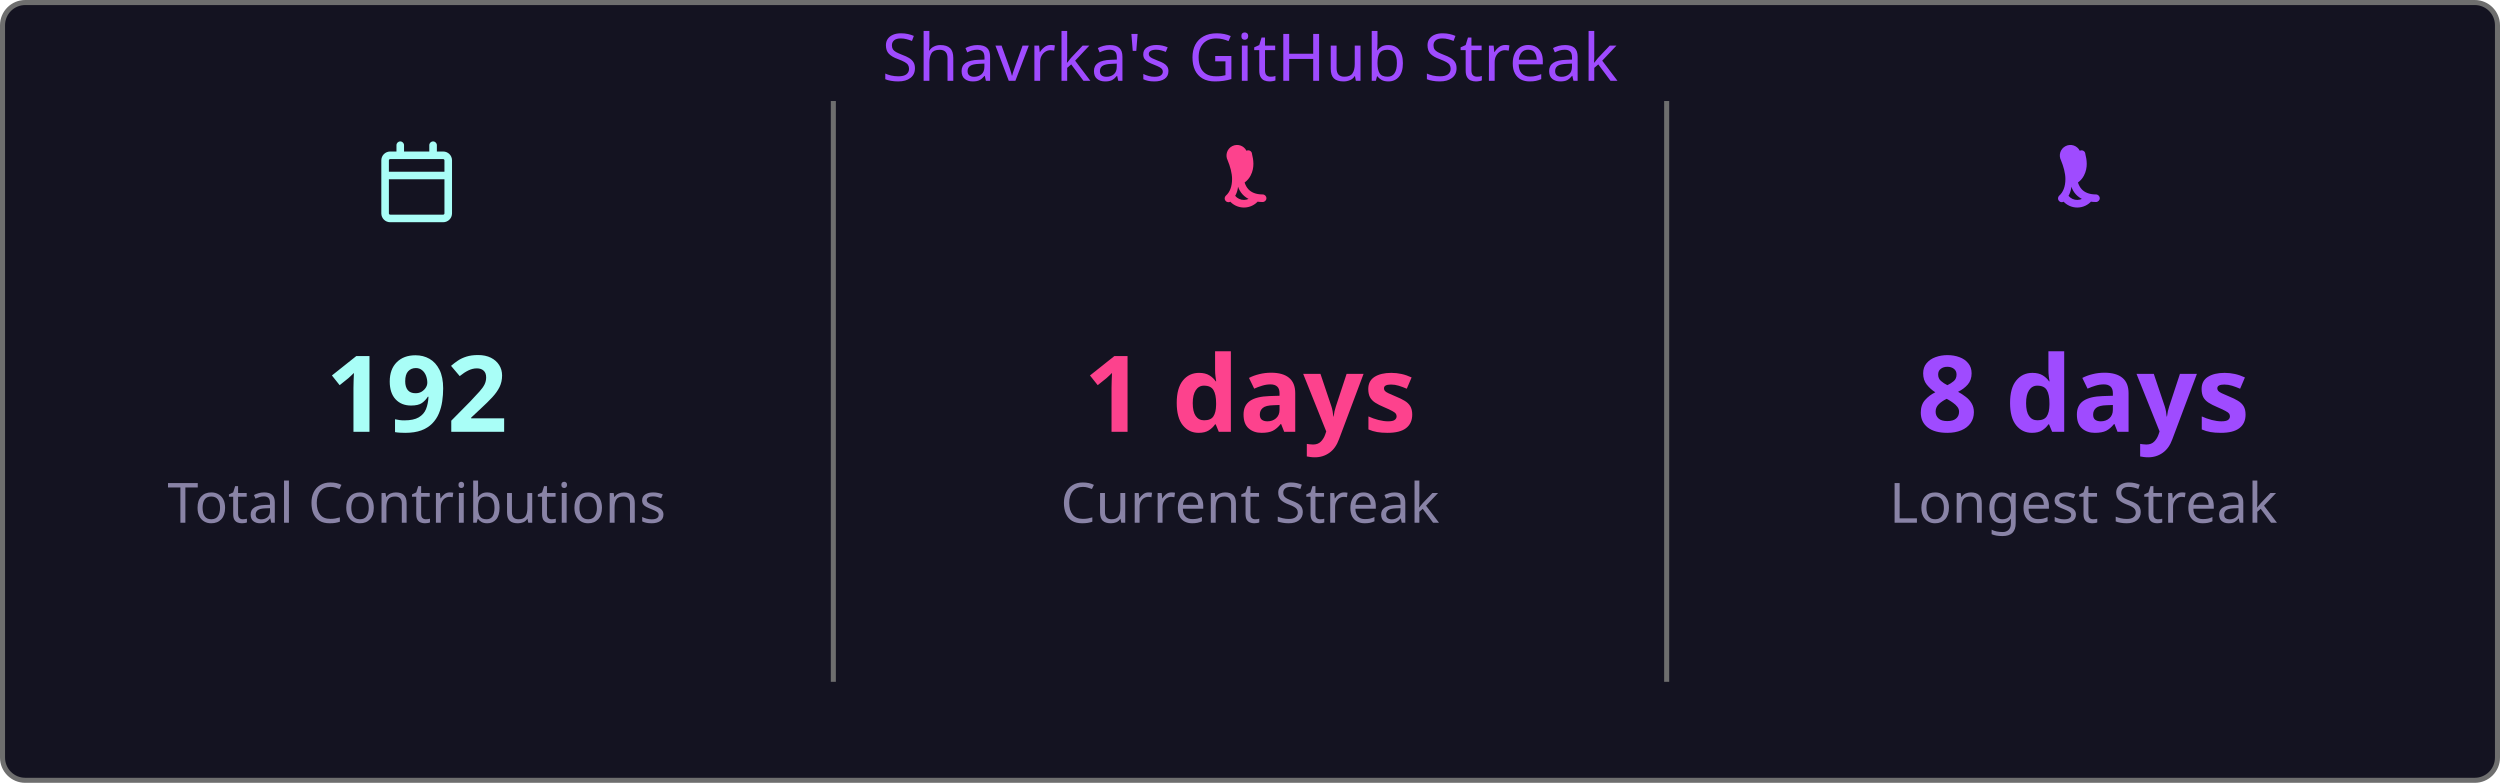
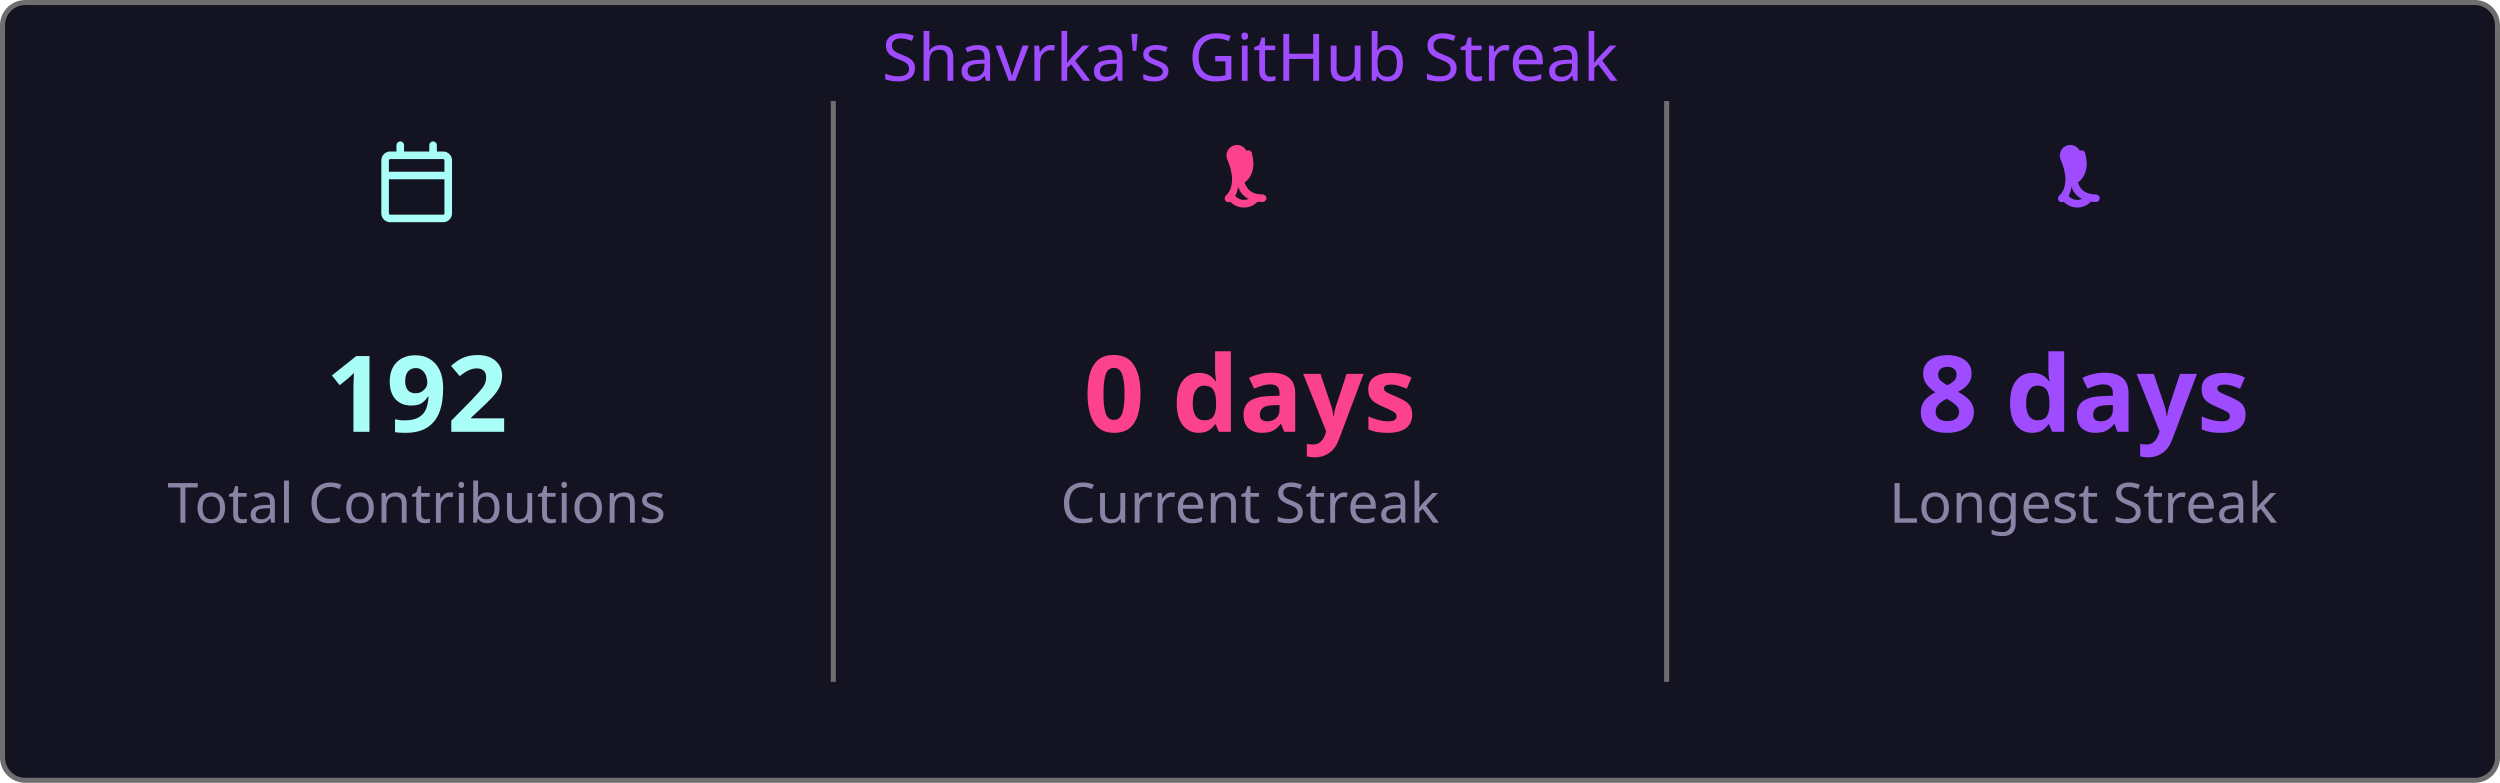
<svg xmlns="http://www.w3.org/2000/svg" width="495" height="155" viewBox="0 0 495 155">
  <style>
    .fade { animation: fadeIn .8s ease both }
    @keyframes fadeIn { from { opacity:0 } to { opacity:1 } }
  </style>
  <rect x=".5" y=".5" width="494" height="154" rx="4.5" fill="#141321" stroke="#6e6e6e" />
  <text class="fade" x="247.5" y="16" fill="#9f4bff" font-size="13" text-anchor="middle" font-family="'Segoe UI', Ubuntu, 'Helvetica Neue', Sans-Serif">Shavrka's GitHub Streak</text>
  <g class="fade">
    <g transform="translate(74.5,28)" fill="#a9fef7">
      <path d="M4.75 0a.75.75 0 0 1 .75.75V2h5V.75a.75.75 0 0 1 1.5 0V2h1.25c.966 0 1.75.784 1.75 1.75v10.5A1.75 1.75 0 0 1 13.25 16H2.75A1.75 1.75 0 0 1 1 14.25V3.75C1 2.784 1.784 2 2.75 2H4V.75A.75.75 0 0 1 4.75 0ZM2.5 7.5v6.75c0 .138.112.25.25.25h10.5a.25.25 0 0 0 .25-.25V7.5Zm10.75-4H2.75a.25.25 0 0 0-.25.25V6h11V3.75a.25.25 0 0 0-.25-.25Z" />
    </g>
    <text x="82.5" y="85.5" fill="#a9fef7" font-size="21" font-weight="bold" text-anchor="middle" font-family="'Segoe UI', Ubuntu, 'Helvetica Neue', Sans-Serif">192</text>
    <text x="82.5" y="103.5" fill="#8983a6" font-size="11" text-anchor="middle" font-family="'Segoe UI', Ubuntu, 'Helvetica Neue', Sans-Serif">Total Contributions</text>
    <line x1="165" y1="20" x2="165" y2="135" stroke="#6e6e6e" stroke-width="1" />
    <g transform="translate(239.5,28)" fill="#fd428d">
      <path d="M7.3 1.85A.75.75 0 0 1 8.4 2.5c.26 1.068.565 2.64-.28 4.265-.293.563-.702 1.021-1.185 1.37.145.46.377.94.737 1.327.54.588 1.42 1.038 2.828 1.038a.75.75 0 0 1 0 1.5c-1.842 0-3.146-.62-3.972-1.51-.428-.466-.717-.988-.895-1.525a4.5 4.5 0 0 1-1.433 2.91.75.75 0 0 1-.98-1.134c.785-.677 1.23-1.805 1.23-3.29 0-1.162-.38-2.52-.88-3.72A.75.75 0 0 1 7.3 1.85Zm2.325 8.81a.75.75 0 0 1 .075 1.06 3.75 3.75 0 0 1-5.8 0 .75.75 0 0 1 1.15-.96 2.25 2.25 0 0 0 3.524-.047.75.75 0 0 1 1.051-.053Z" />
    </g>
-     <text x="247.5" y="85.5" fill="#fd428d" font-size="21" font-weight="bold" text-anchor="middle" font-family="'Segoe UI', Ubuntu, 'Helvetica Neue', Sans-Serif">1 days</text>
+     <text x="247.5" y="85.5" fill="#fd428d" font-size="21" font-weight="bold" text-anchor="middle" font-family="'Segoe UI', Ubuntu, 'Helvetica Neue', Sans-Serif">0 days</text>
    <text x="247.5" y="103.5" fill="#8983a6" font-size="11" text-anchor="middle" font-family="'Segoe UI', Ubuntu, 'Helvetica Neue', Sans-Serif">Current Streak</text>
    <line x1="330" y1="20" x2="330" y2="135" stroke="#6e6e6e" stroke-width="1" />
    <g transform="translate(404.5,28)" fill="#9f4bff">
      <path d="M7.3 1.85A.75.75 0 0 1 8.4 2.5c.26 1.068.565 2.64-.28 4.265-.293.563-.702 1.021-1.185 1.37.145.46.377.94.737 1.327.54.588 1.42 1.038 2.828 1.038a.75.75 0 0 1 0 1.5c-1.842 0-3.146-.62-3.972-1.51-.428-.466-.717-.988-.895-1.525a4.5 4.5 0 0 1-1.433 2.91.75.75 0 0 1-.98-1.134c.785-.677 1.23-1.805 1.23-3.29 0-1.162-.38-2.52-.88-3.72A.75.75 0 0 1 7.3 1.85Zm2.325 8.81a.75.75 0 0 1 .075 1.06 3.75 3.75 0 0 1-5.8 0 .75.75 0 0 1 1.15-.96 2.25 2.25 0 0 0 3.524-.047.75.75 0 0 1 1.051-.053Z" />
    </g>
    <text x="412.5" y="85.5" fill="#9f4bff" font-size="21" font-weight="bold" text-anchor="middle" font-family="'Segoe UI', Ubuntu, 'Helvetica Neue', Sans-Serif">8 days</text>
    <text x="412.5" y="103.5" fill="#8983a6" font-size="11" text-anchor="middle" font-family="'Segoe UI', Ubuntu, 'Helvetica Neue', Sans-Serif">Longest Streak</text>
  </g>
</svg>
